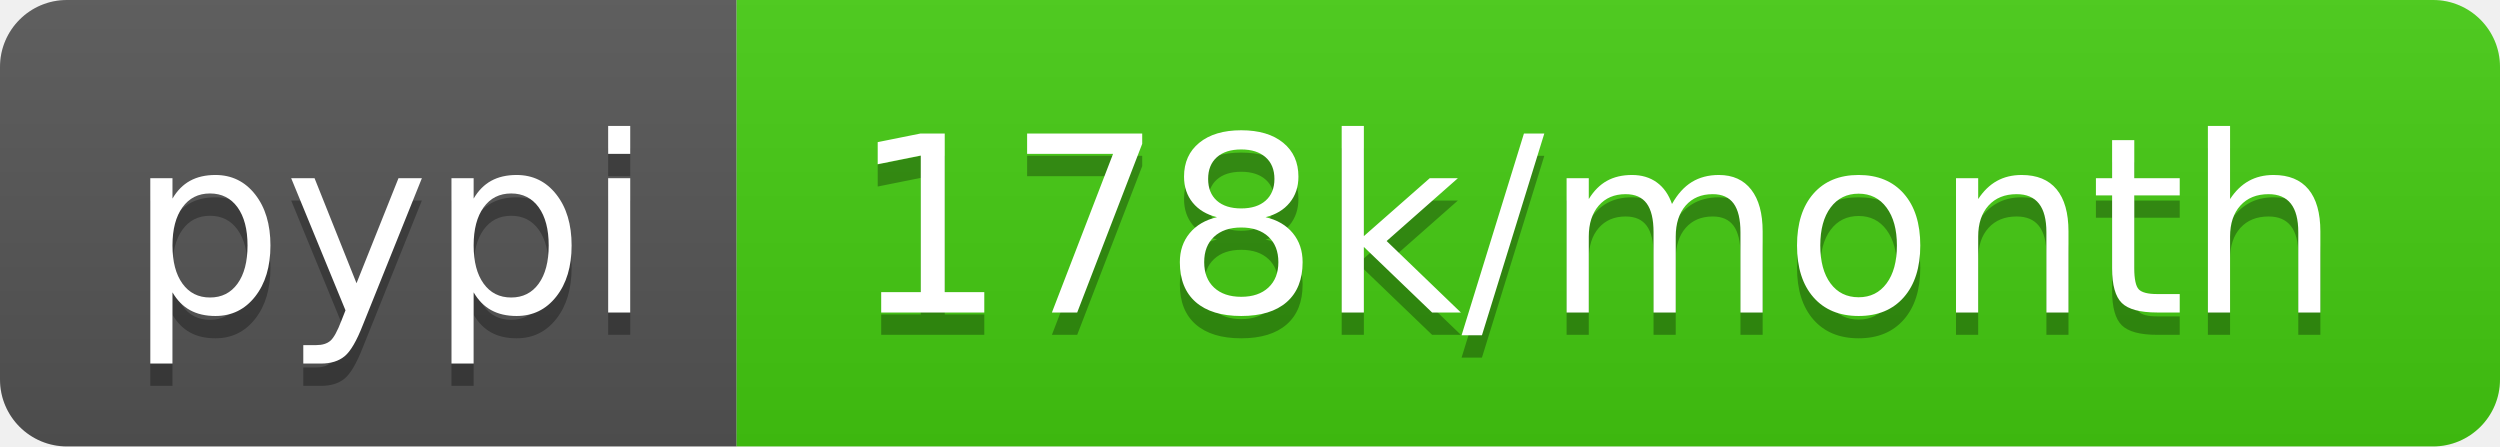
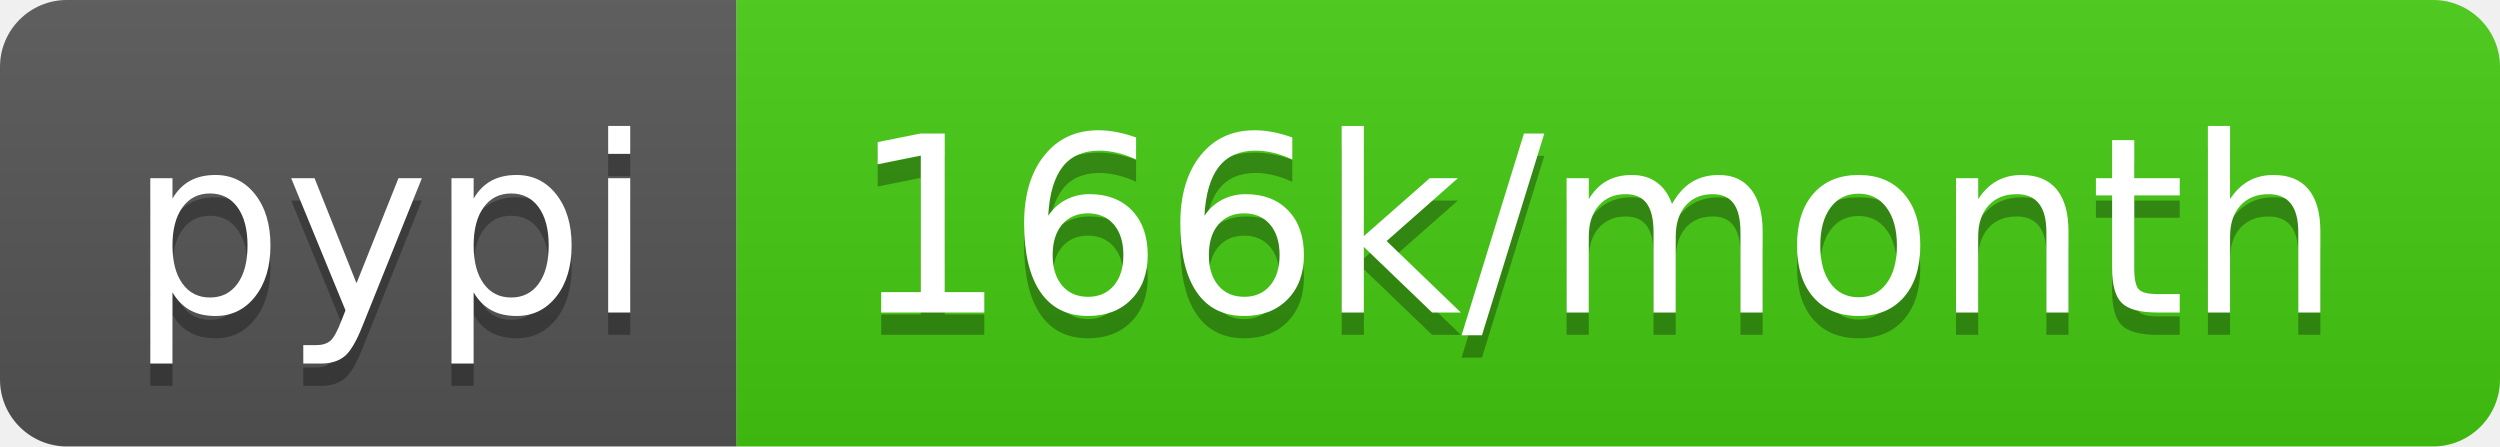
- <svg xmlns="http://www.w3.org/2000/svg" width="112" height="20" role="img" aria-label="pypi: 178k/month">
+ <svg xmlns="http://www.w3.org/2000/svg" width="112" height="20" role="img" aria-label="pypi: 166k/month">
  <linearGradient id="s" x2="0" y2="100%">
    <stop offset="0" stop-color="#bbb" stop-opacity=".1" />
    <stop offset="1" stop-opacity=".1" />
  </linearGradient>
  <clipPath id="r">
    <rect width="112" height="20" rx="3" fill="#fff" />
  </clipPath>
  <g clip-path="url(#r)">
    <rect width="33" height="20" fill="#555" />
    <rect x="33" width="79" height="20" fill="#4c1" />
    <rect width="112" height="20" fill="url(#s)" />
  </g>
  <g fill="#fff" text-anchor="middle" font-family="Verdana,Geneva,DejaVu Sans,sans-serif" text-rendering="geometricPrecision" font-size="110">
    <text aria-hidden="true" x="175" y="150" fill="#010101" fill-opacity=".3" transform="scale(.1)" textLength="230">pypi</text>
    <text x="175" y="140" transform="scale(.1)" fill="#fff" textLength="230">pypi</text>
-     <text aria-hidden="true" x="715" y="150" fill="#010101" fill-opacity=".3" transform="scale(.1)" textLength="690">178k/month</text>
-     <text x="715" y="140" transform="scale(.1)" fill="#fff" textLength="690">178k/month</text>
+     <text aria-hidden="true" x="715" y="150" fill="#010101" fill-opacity=".3" transform="scale(.1)" textLength="690">166k/month</text>
+     <text x="715" y="140" transform="scale(.1)" fill="#fff" textLength="690">166k/month</text>
  </g>
</svg>
